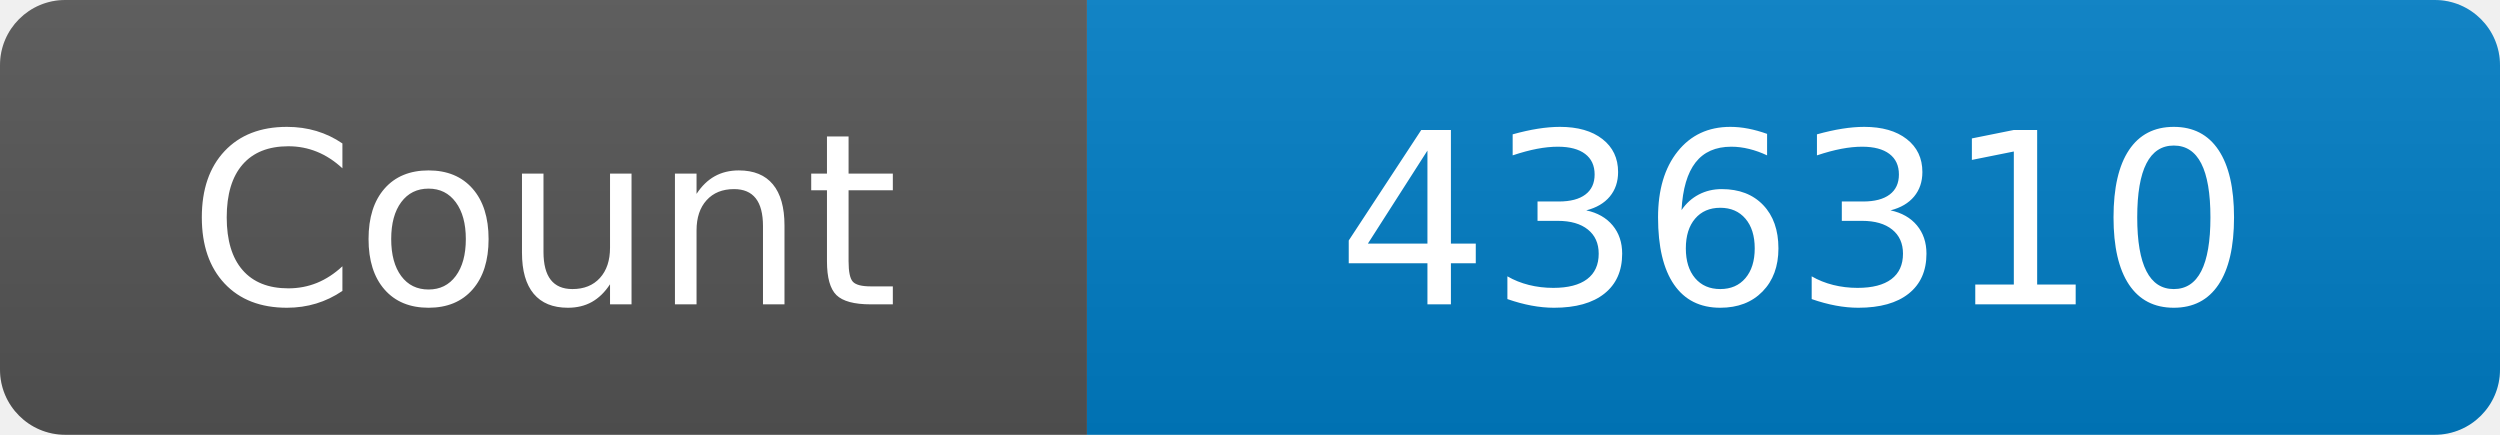
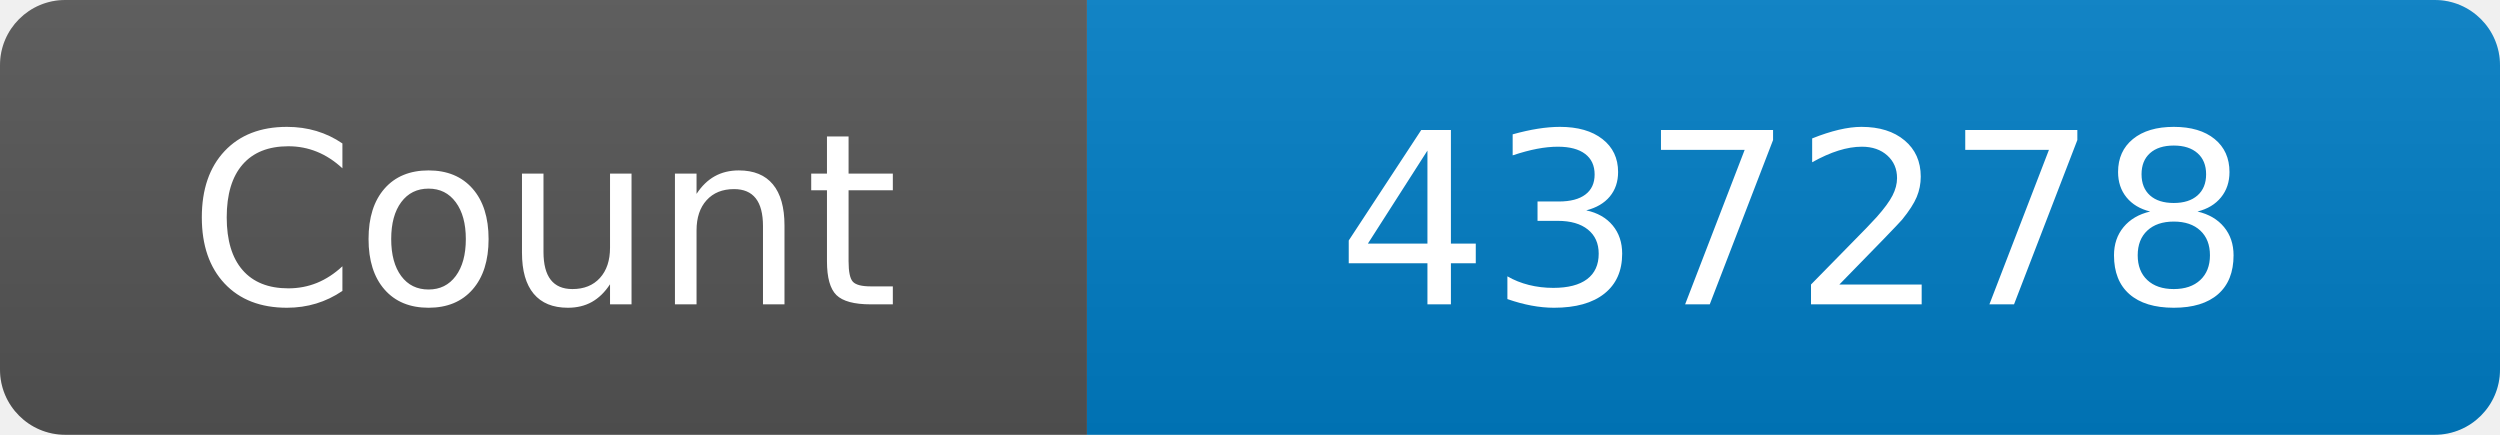
<svg xmlns="http://www.w3.org/2000/svg" width="115" height="20" role="img" aria-label="Maintained?: yes">
  <linearGradient id="s" x2="0" y2="100%">
    <stop offset="0" stop-color="#bbb" stop-opacity=".1" />
    <stop offset="1" stop-opacity=".1" />
  </linearGradient>
  <clipPath id="r">
    <rect width="115" height="20" rx="3" fill="#fff" />
  </clipPath>
  <g clip-path="url(#r)">
    <rect width="50" height="20" fill="#555" />
    <rect x="50" width="160" height="20" fill="#007ec6" />
    <rect width="115" height="20" fill="url(#s)" />
  </g>
  <g fill="#fff" text-anchor="middle" font-family="Verdana,Geneva,DejaVu Sans,sans-serif" font-size="110">
    <text x="250" y="140" transform="scale(.1)" fill="#fff">Count</text>
-     <text x="825" y="140" transform="scale(.1)" fill="#fff">436310</text>
+     <text x="825" y="140" transform="scale(.1)" fill="#fff">437278</text>
  </g>
</svg>
